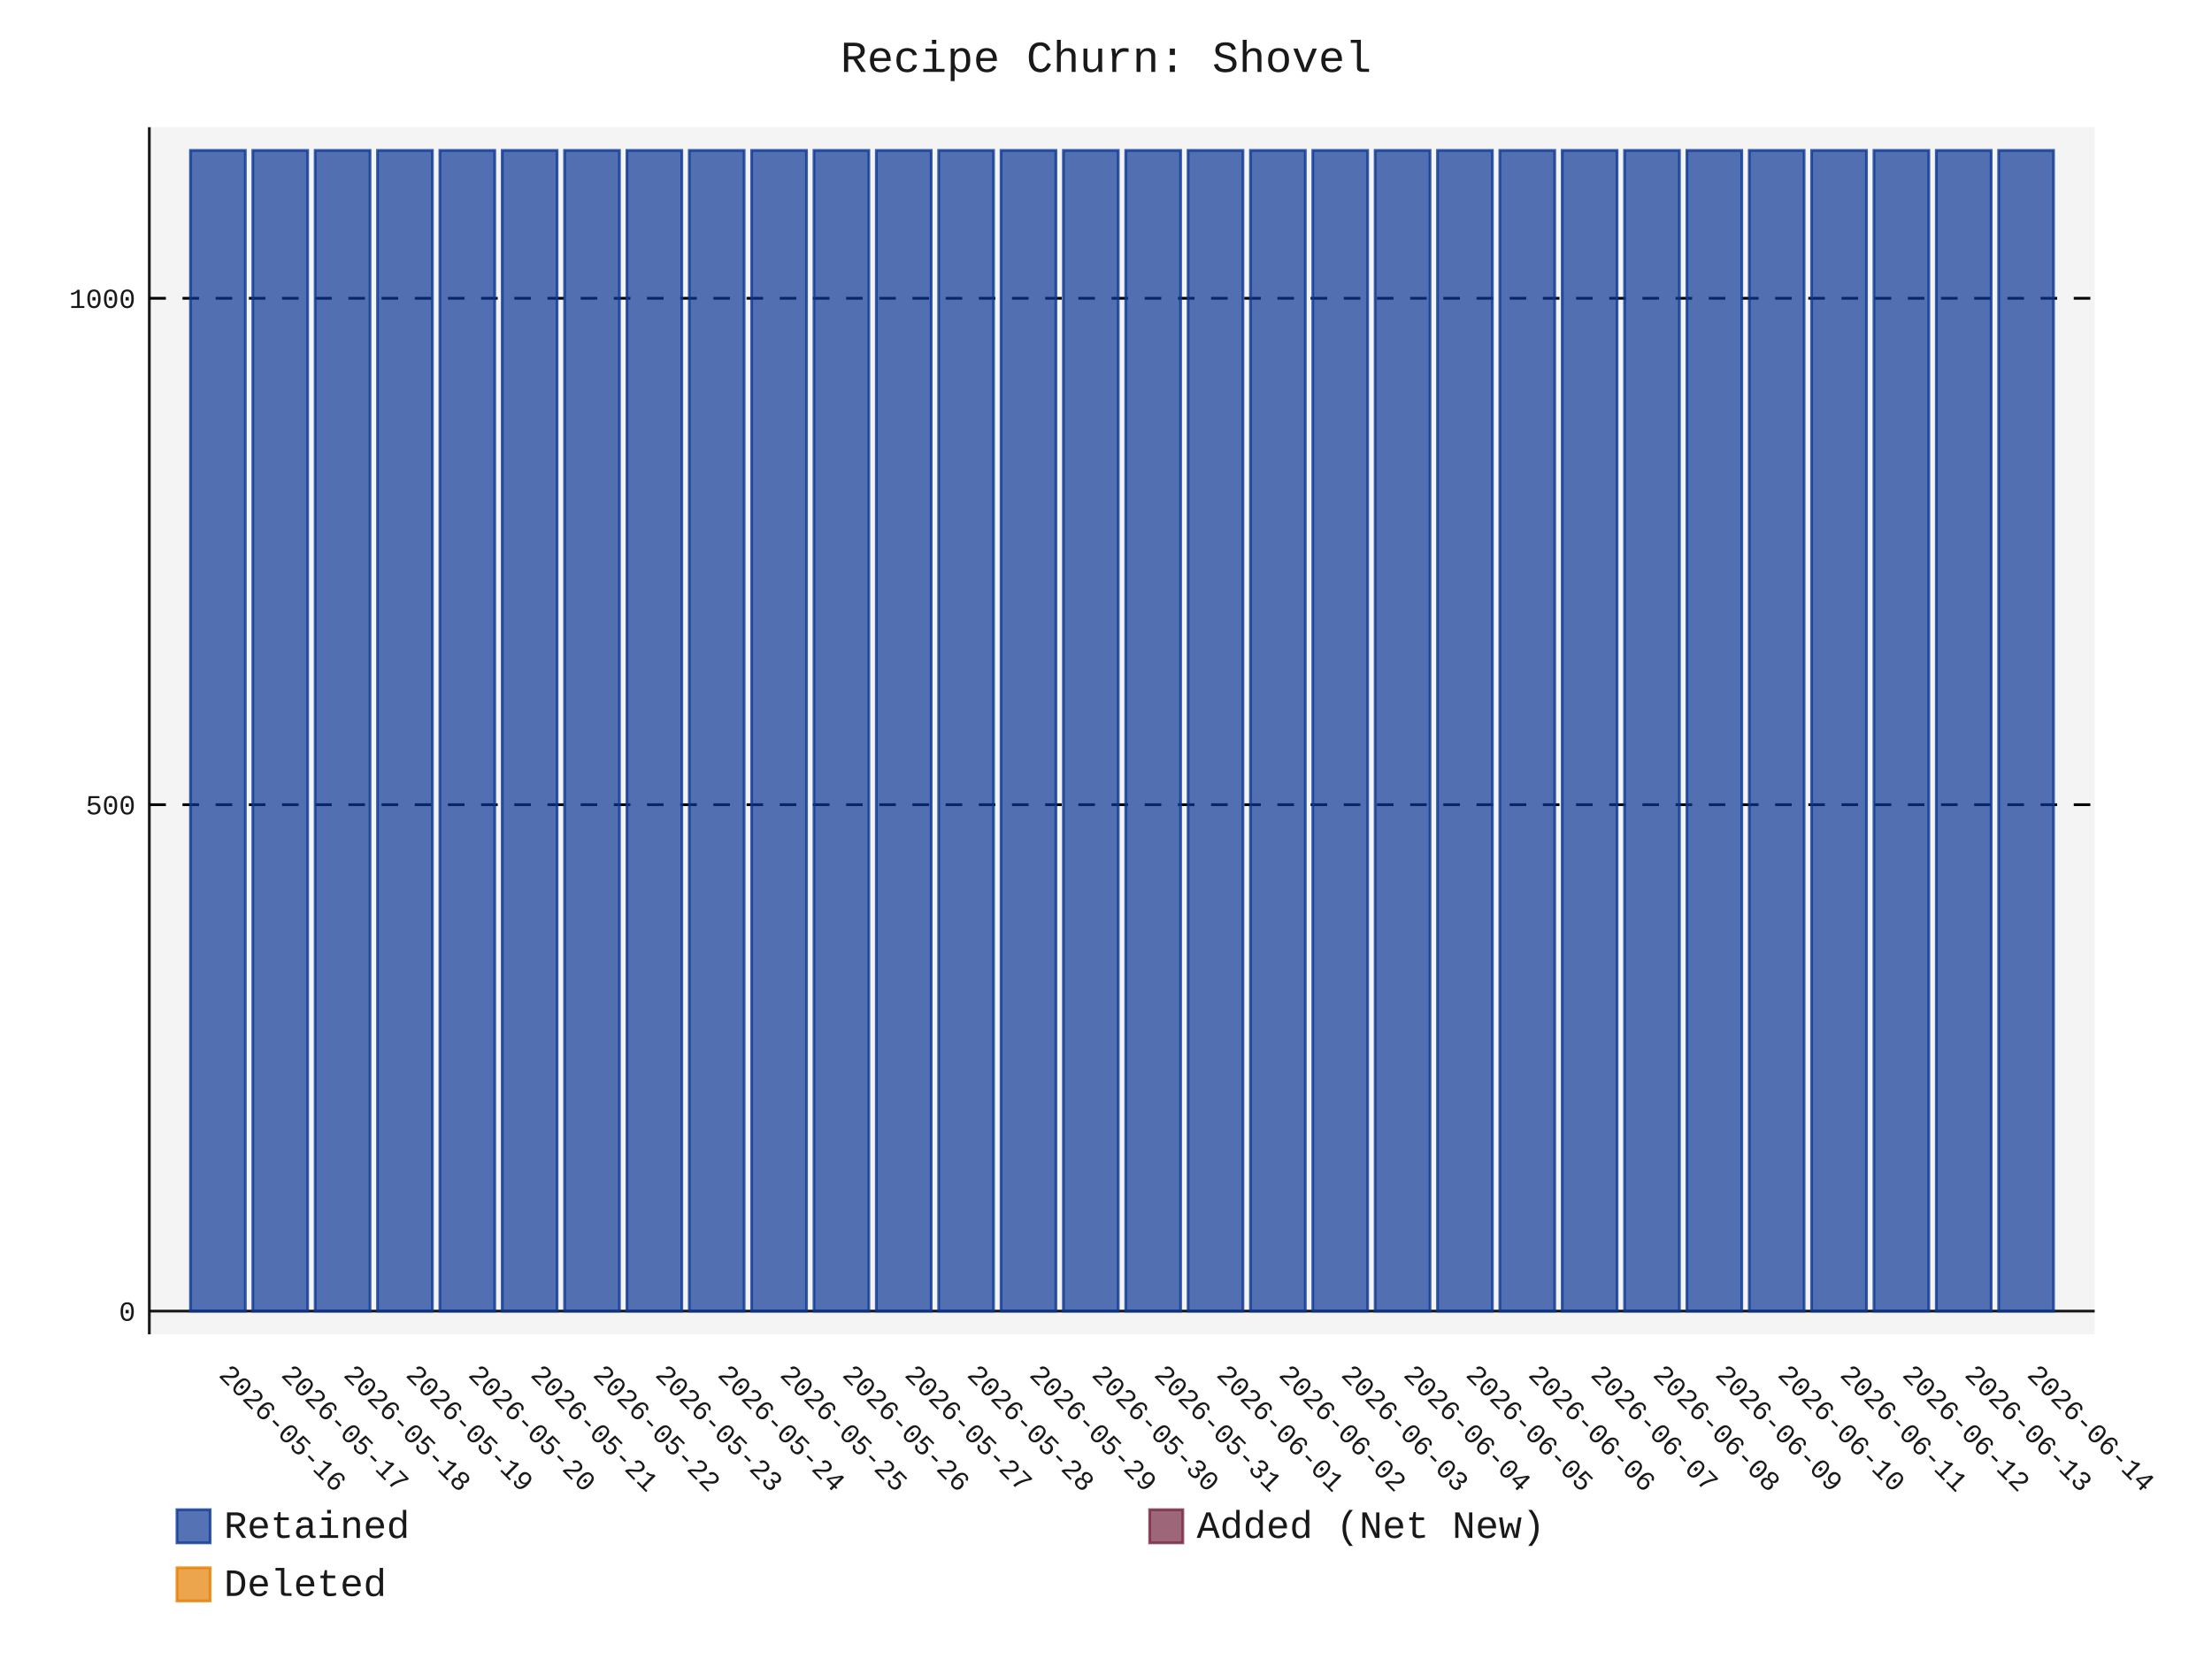
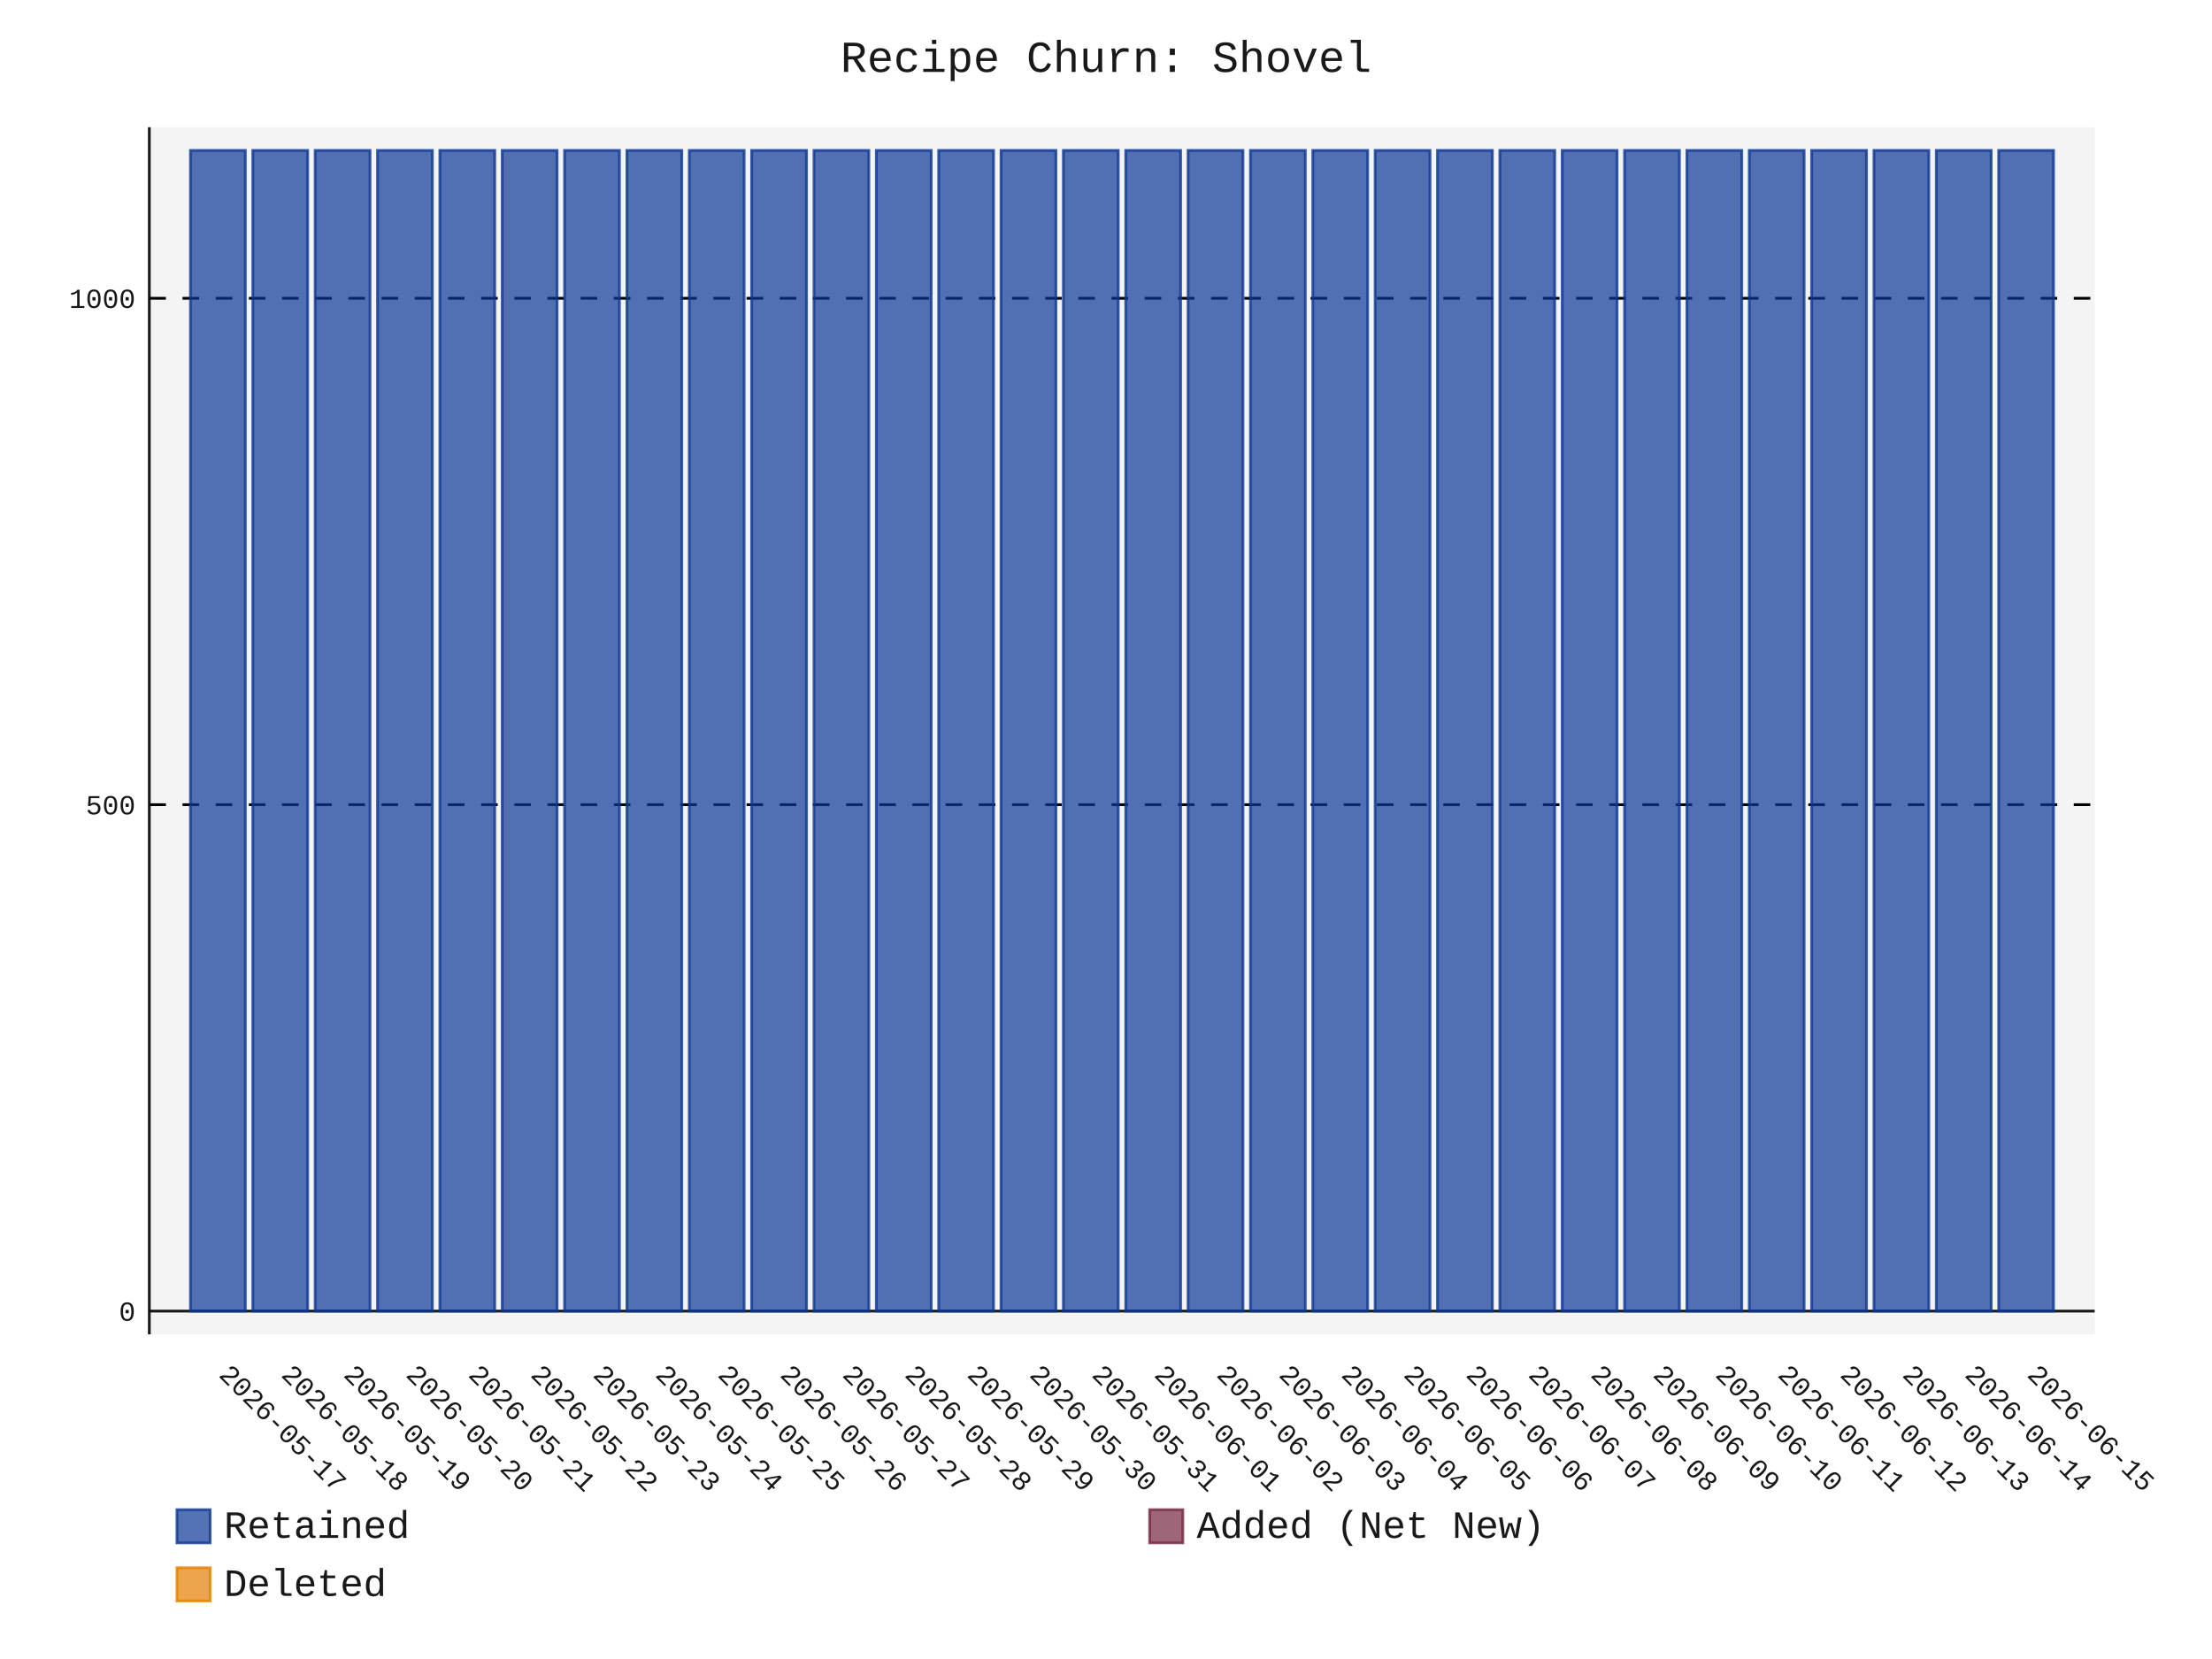
- <svg xmlns="http://www.w3.org/2000/svg" id="chart-78abfab8-af0a-4480-92b8-0a4d8291aa41" class="pygal-chart" viewBox="0 0 800 600">
+ <svg xmlns="http://www.w3.org/2000/svg" id="chart-8f76ae35-ad9e-4d0a-a281-c47684579e26" class="pygal-chart" viewBox="0 0 800 600">
  <defs>
-     <style type="text/css">#chart-78abfab8-af0a-4480-92b8-0a4d8291aa41{-webkit-user-select:none;-webkit-font-smoothing:antialiased;font-family:Consolas,"Liberation Mono",Menlo,Courier,monospace}#chart-78abfab8-af0a-4480-92b8-0a4d8291aa41 .title{font-family:Consolas,"Liberation Mono",Menlo,Courier,monospace;font-size:16px}#chart-78abfab8-af0a-4480-92b8-0a4d8291aa41 .legends .legend text{font-family:Consolas,"Liberation Mono",Menlo,Courier,monospace;font-size:14px}#chart-78abfab8-af0a-4480-92b8-0a4d8291aa41 .axis text{font-family:Consolas,"Liberation Mono",Menlo,Courier,monospace;font-size:10px}#chart-78abfab8-af0a-4480-92b8-0a4d8291aa41 .axis text.major{font-family:Consolas,"Liberation Mono",Menlo,Courier,monospace;font-size:10px}#chart-78abfab8-af0a-4480-92b8-0a4d8291aa41 .text-overlay text.value{font-family:Consolas,"Liberation Mono",Menlo,Courier,monospace;font-size:16px}#chart-78abfab8-af0a-4480-92b8-0a4d8291aa41 .text-overlay text.label{font-family:Consolas,"Liberation Mono",Menlo,Courier,monospace;font-size:10px}#chart-78abfab8-af0a-4480-92b8-0a4d8291aa41 .tooltip{font-family:Consolas,"Liberation Mono",Menlo,Courier,monospace;font-size:14px}#chart-78abfab8-af0a-4480-92b8-0a4d8291aa41 text.no_data{font-family:Consolas,"Liberation Mono",Menlo,Courier,monospace;font-size:64px}
- #chart-78abfab8-af0a-4480-92b8-0a4d8291aa41{background-color:transparent}#chart-78abfab8-af0a-4480-92b8-0a4d8291aa41 path,#chart-78abfab8-af0a-4480-92b8-0a4d8291aa41 line,#chart-78abfab8-af0a-4480-92b8-0a4d8291aa41 rect,#chart-78abfab8-af0a-4480-92b8-0a4d8291aa41 circle{-webkit-transition:150ms;-moz-transition:150ms;transition:150ms}#chart-78abfab8-af0a-4480-92b8-0a4d8291aa41 .graph &gt; .background{fill:transparent}#chart-78abfab8-af0a-4480-92b8-0a4d8291aa41 .plot &gt; .background{fill:rgba(240,240,240,0.7)}#chart-78abfab8-af0a-4480-92b8-0a4d8291aa41 .graph{fill:rgba(0,0,0,0.9)}#chart-78abfab8-af0a-4480-92b8-0a4d8291aa41 text.no_data{fill:rgba(0,0,0,0.9)}#chart-78abfab8-af0a-4480-92b8-0a4d8291aa41 .title{fill:rgba(0,0,0,0.9)}#chart-78abfab8-af0a-4480-92b8-0a4d8291aa41 .legends .legend text{fill:rgba(0,0,0,0.9)}#chart-78abfab8-af0a-4480-92b8-0a4d8291aa41 .legends .legend:hover text{fill:rgba(0,0,0,0.9)}#chart-78abfab8-af0a-4480-92b8-0a4d8291aa41 .axis .line{stroke:rgba(0,0,0,0.9)}#chart-78abfab8-af0a-4480-92b8-0a4d8291aa41 .axis .guide.line{stroke:rgba(0,0,0,0.5)}#chart-78abfab8-af0a-4480-92b8-0a4d8291aa41 .axis .major.line{stroke:rgba(0,0,0,0.9)}#chart-78abfab8-af0a-4480-92b8-0a4d8291aa41 .axis text.major{fill:rgba(0,0,0,0.9)}#chart-78abfab8-af0a-4480-92b8-0a4d8291aa41 .axis.y .guides:hover .guide.line,#chart-78abfab8-af0a-4480-92b8-0a4d8291aa41 .line-graph .axis.x .guides:hover .guide.line,#chart-78abfab8-af0a-4480-92b8-0a4d8291aa41 .stackedline-graph .axis.x .guides:hover .guide.line,#chart-78abfab8-af0a-4480-92b8-0a4d8291aa41 .xy-graph .axis.x .guides:hover .guide.line{stroke:rgba(0,0,0,0.9)}#chart-78abfab8-af0a-4480-92b8-0a4d8291aa41 .axis .guides:hover text{fill:rgba(0,0,0,0.9)}#chart-78abfab8-af0a-4480-92b8-0a4d8291aa41 .reactive{fill-opacity:.7;stroke-opacity:.8;stroke-width:1}#chart-78abfab8-af0a-4480-92b8-0a4d8291aa41 .ci{stroke:rgba(0,0,0,0.9)}#chart-78abfab8-af0a-4480-92b8-0a4d8291aa41 .reactive.active,#chart-78abfab8-af0a-4480-92b8-0a4d8291aa41 .active .reactive{fill-opacity:.8;stroke-opacity:.9;stroke-width:4}#chart-78abfab8-af0a-4480-92b8-0a4d8291aa41 .ci .reactive.active{stroke-width:1.5}#chart-78abfab8-af0a-4480-92b8-0a4d8291aa41 .series text{fill:rgba(0,0,0,0.9)}#chart-78abfab8-af0a-4480-92b8-0a4d8291aa41 .tooltip rect{fill:rgba(240,240,240,0.7);stroke:rgba(0,0,0,0.9);-webkit-transition:opacity 150ms;-moz-transition:opacity 150ms;transition:opacity 150ms}#chart-78abfab8-af0a-4480-92b8-0a4d8291aa41 .tooltip .label{fill:rgba(0,0,0,0.9)}#chart-78abfab8-af0a-4480-92b8-0a4d8291aa41 .tooltip .label{fill:rgba(0,0,0,0.9)}#chart-78abfab8-af0a-4480-92b8-0a4d8291aa41 .tooltip .legend{font-size:.8em;fill:rgba(0,0,0,0.5)}#chart-78abfab8-af0a-4480-92b8-0a4d8291aa41 .tooltip .x_label{font-size:.6em;fill:rgba(0,0,0,0.9)}#chart-78abfab8-af0a-4480-92b8-0a4d8291aa41 .tooltip .xlink{font-size:.5em;text-decoration:underline}#chart-78abfab8-af0a-4480-92b8-0a4d8291aa41 .tooltip .value{font-size:1.5em}#chart-78abfab8-af0a-4480-92b8-0a4d8291aa41 .bound{font-size:.5em}#chart-78abfab8-af0a-4480-92b8-0a4d8291aa41 .max-value{font-size:.75em;fill:rgba(0,0,0,0.5)}#chart-78abfab8-af0a-4480-92b8-0a4d8291aa41 .map-element{fill:rgba(240,240,240,0.7);stroke:rgba(0,0,0,0.5) !important}#chart-78abfab8-af0a-4480-92b8-0a4d8291aa41 .map-element .reactive{fill-opacity:inherit;stroke-opacity:inherit}#chart-78abfab8-af0a-4480-92b8-0a4d8291aa41 .color-0,#chart-78abfab8-af0a-4480-92b8-0a4d8291aa41 .color-0 a:visited{stroke:rgb(12,55,149);fill:rgb(12,55,149)}#chart-78abfab8-af0a-4480-92b8-0a4d8291aa41 .color-1,#chart-78abfab8-af0a-4480-92b8-0a4d8291aa41 .color-1 a:visited{stroke:rgb(117,38,65);fill:rgb(117,38,65)}#chart-78abfab8-af0a-4480-92b8-0a4d8291aa41 .color-2,#chart-78abfab8-af0a-4480-92b8-0a4d8291aa41 .color-2 a:visited{stroke:rgb(228,127,0);fill:rgb(228,127,0)}#chart-78abfab8-af0a-4480-92b8-0a4d8291aa41 .text-overlay .color-0 text{fill:black}#chart-78abfab8-af0a-4480-92b8-0a4d8291aa41 .text-overlay .color-1 text{fill:black}#chart-78abfab8-af0a-4480-92b8-0a4d8291aa41 .text-overlay .color-2 text{fill:black}
- #chart-78abfab8-af0a-4480-92b8-0a4d8291aa41 text.no_data{text-anchor:middle}#chart-78abfab8-af0a-4480-92b8-0a4d8291aa41 .guide.line{fill:none}#chart-78abfab8-af0a-4480-92b8-0a4d8291aa41 .centered{text-anchor:middle}#chart-78abfab8-af0a-4480-92b8-0a4d8291aa41 .title{text-anchor:middle}#chart-78abfab8-af0a-4480-92b8-0a4d8291aa41 .legends .legend text{fill-opacity:1}#chart-78abfab8-af0a-4480-92b8-0a4d8291aa41 .axis.x text{text-anchor:middle}#chart-78abfab8-af0a-4480-92b8-0a4d8291aa41 .axis.x:not(.web) text[transform]{text-anchor:start}#chart-78abfab8-af0a-4480-92b8-0a4d8291aa41 .axis.x:not(.web) text[transform].backwards{text-anchor:end}#chart-78abfab8-af0a-4480-92b8-0a4d8291aa41 .axis.y text{text-anchor:end}#chart-78abfab8-af0a-4480-92b8-0a4d8291aa41 .axis.y text[transform].backwards{text-anchor:start}#chart-78abfab8-af0a-4480-92b8-0a4d8291aa41 .axis.y2 text{text-anchor:start}#chart-78abfab8-af0a-4480-92b8-0a4d8291aa41 .axis.y2 text[transform].backwards{text-anchor:end}#chart-78abfab8-af0a-4480-92b8-0a4d8291aa41 .axis .guide.line{stroke-dasharray:4,4;stroke:black}#chart-78abfab8-af0a-4480-92b8-0a4d8291aa41 .axis .major.guide.line{stroke-dasharray:6,6;stroke:black}#chart-78abfab8-af0a-4480-92b8-0a4d8291aa41 .horizontal .axis.y .guide.line,#chart-78abfab8-af0a-4480-92b8-0a4d8291aa41 .horizontal .axis.y2 .guide.line,#chart-78abfab8-af0a-4480-92b8-0a4d8291aa41 .vertical .axis.x .guide.line{opacity:0}#chart-78abfab8-af0a-4480-92b8-0a4d8291aa41 .horizontal .axis.always_show .guide.line,#chart-78abfab8-af0a-4480-92b8-0a4d8291aa41 .vertical .axis.always_show .guide.line{opacity:1 !important}#chart-78abfab8-af0a-4480-92b8-0a4d8291aa41 .axis.y .guides:hover .guide.line,#chart-78abfab8-af0a-4480-92b8-0a4d8291aa41 .axis.y2 .guides:hover .guide.line,#chart-78abfab8-af0a-4480-92b8-0a4d8291aa41 .axis.x .guides:hover .guide.line{opacity:1}#chart-78abfab8-af0a-4480-92b8-0a4d8291aa41 .axis .guides:hover text{opacity:1}#chart-78abfab8-af0a-4480-92b8-0a4d8291aa41 .nofill{fill:none}#chart-78abfab8-af0a-4480-92b8-0a4d8291aa41 .subtle-fill{fill-opacity:.2}#chart-78abfab8-af0a-4480-92b8-0a4d8291aa41 .dot{stroke-width:1px;fill-opacity:1;stroke-opacity:1}#chart-78abfab8-af0a-4480-92b8-0a4d8291aa41 .dot.active{stroke-width:5px}#chart-78abfab8-af0a-4480-92b8-0a4d8291aa41 .dot.negative{fill:transparent}#chart-78abfab8-af0a-4480-92b8-0a4d8291aa41 text,#chart-78abfab8-af0a-4480-92b8-0a4d8291aa41 tspan{stroke:none !important}#chart-78abfab8-af0a-4480-92b8-0a4d8291aa41 .series text.active{opacity:1}#chart-78abfab8-af0a-4480-92b8-0a4d8291aa41 .tooltip rect{fill-opacity:.95;stroke-width:.5}#chart-78abfab8-af0a-4480-92b8-0a4d8291aa41 .tooltip text{fill-opacity:1}#chart-78abfab8-af0a-4480-92b8-0a4d8291aa41 .showable{visibility:hidden}#chart-78abfab8-af0a-4480-92b8-0a4d8291aa41 .showable.shown{visibility:visible}#chart-78abfab8-af0a-4480-92b8-0a4d8291aa41 .gauge-background{fill:rgba(229,229,229,1);stroke:none}#chart-78abfab8-af0a-4480-92b8-0a4d8291aa41 .bg-lines{stroke:transparent;stroke-width:2px}</style>
+     <style type="text/css">#chart-8f76ae35-ad9e-4d0a-a281-c47684579e26{-webkit-user-select:none;-webkit-font-smoothing:antialiased;font-family:Consolas,"Liberation Mono",Menlo,Courier,monospace}#chart-8f76ae35-ad9e-4d0a-a281-c47684579e26 .title{font-family:Consolas,"Liberation Mono",Menlo,Courier,monospace;font-size:16px}#chart-8f76ae35-ad9e-4d0a-a281-c47684579e26 .legends .legend text{font-family:Consolas,"Liberation Mono",Menlo,Courier,monospace;font-size:14px}#chart-8f76ae35-ad9e-4d0a-a281-c47684579e26 .axis text{font-family:Consolas,"Liberation Mono",Menlo,Courier,monospace;font-size:10px}#chart-8f76ae35-ad9e-4d0a-a281-c47684579e26 .axis text.major{font-family:Consolas,"Liberation Mono",Menlo,Courier,monospace;font-size:10px}#chart-8f76ae35-ad9e-4d0a-a281-c47684579e26 .text-overlay text.value{font-family:Consolas,"Liberation Mono",Menlo,Courier,monospace;font-size:16px}#chart-8f76ae35-ad9e-4d0a-a281-c47684579e26 .text-overlay text.label{font-family:Consolas,"Liberation Mono",Menlo,Courier,monospace;font-size:10px}#chart-8f76ae35-ad9e-4d0a-a281-c47684579e26 .tooltip{font-family:Consolas,"Liberation Mono",Menlo,Courier,monospace;font-size:14px}#chart-8f76ae35-ad9e-4d0a-a281-c47684579e26 text.no_data{font-family:Consolas,"Liberation Mono",Menlo,Courier,monospace;font-size:64px}
+ #chart-8f76ae35-ad9e-4d0a-a281-c47684579e26{background-color:transparent}#chart-8f76ae35-ad9e-4d0a-a281-c47684579e26 path,#chart-8f76ae35-ad9e-4d0a-a281-c47684579e26 line,#chart-8f76ae35-ad9e-4d0a-a281-c47684579e26 rect,#chart-8f76ae35-ad9e-4d0a-a281-c47684579e26 circle{-webkit-transition:150ms;-moz-transition:150ms;transition:150ms}#chart-8f76ae35-ad9e-4d0a-a281-c47684579e26 .graph &gt; .background{fill:transparent}#chart-8f76ae35-ad9e-4d0a-a281-c47684579e26 .plot &gt; .background{fill:rgba(240,240,240,0.7)}#chart-8f76ae35-ad9e-4d0a-a281-c47684579e26 .graph{fill:rgba(0,0,0,0.9)}#chart-8f76ae35-ad9e-4d0a-a281-c47684579e26 text.no_data{fill:rgba(0,0,0,0.9)}#chart-8f76ae35-ad9e-4d0a-a281-c47684579e26 .title{fill:rgba(0,0,0,0.9)}#chart-8f76ae35-ad9e-4d0a-a281-c47684579e26 .legends .legend text{fill:rgba(0,0,0,0.9)}#chart-8f76ae35-ad9e-4d0a-a281-c47684579e26 .legends .legend:hover text{fill:rgba(0,0,0,0.9)}#chart-8f76ae35-ad9e-4d0a-a281-c47684579e26 .axis .line{stroke:rgba(0,0,0,0.9)}#chart-8f76ae35-ad9e-4d0a-a281-c47684579e26 .axis .guide.line{stroke:rgba(0,0,0,0.5)}#chart-8f76ae35-ad9e-4d0a-a281-c47684579e26 .axis .major.line{stroke:rgba(0,0,0,0.9)}#chart-8f76ae35-ad9e-4d0a-a281-c47684579e26 .axis text.major{fill:rgba(0,0,0,0.9)}#chart-8f76ae35-ad9e-4d0a-a281-c47684579e26 .axis.y .guides:hover .guide.line,#chart-8f76ae35-ad9e-4d0a-a281-c47684579e26 .line-graph .axis.x .guides:hover .guide.line,#chart-8f76ae35-ad9e-4d0a-a281-c47684579e26 .stackedline-graph .axis.x .guides:hover .guide.line,#chart-8f76ae35-ad9e-4d0a-a281-c47684579e26 .xy-graph .axis.x .guides:hover .guide.line{stroke:rgba(0,0,0,0.9)}#chart-8f76ae35-ad9e-4d0a-a281-c47684579e26 .axis .guides:hover text{fill:rgba(0,0,0,0.9)}#chart-8f76ae35-ad9e-4d0a-a281-c47684579e26 .reactive{fill-opacity:.7;stroke-opacity:.8;stroke-width:1}#chart-8f76ae35-ad9e-4d0a-a281-c47684579e26 .ci{stroke:rgba(0,0,0,0.9)}#chart-8f76ae35-ad9e-4d0a-a281-c47684579e26 .reactive.active,#chart-8f76ae35-ad9e-4d0a-a281-c47684579e26 .active .reactive{fill-opacity:.8;stroke-opacity:.9;stroke-width:4}#chart-8f76ae35-ad9e-4d0a-a281-c47684579e26 .ci .reactive.active{stroke-width:1.5}#chart-8f76ae35-ad9e-4d0a-a281-c47684579e26 .series text{fill:rgba(0,0,0,0.9)}#chart-8f76ae35-ad9e-4d0a-a281-c47684579e26 .tooltip rect{fill:rgba(240,240,240,0.7);stroke:rgba(0,0,0,0.9);-webkit-transition:opacity 150ms;-moz-transition:opacity 150ms;transition:opacity 150ms}#chart-8f76ae35-ad9e-4d0a-a281-c47684579e26 .tooltip .label{fill:rgba(0,0,0,0.9)}#chart-8f76ae35-ad9e-4d0a-a281-c47684579e26 .tooltip .label{fill:rgba(0,0,0,0.9)}#chart-8f76ae35-ad9e-4d0a-a281-c47684579e26 .tooltip .legend{font-size:.8em;fill:rgba(0,0,0,0.5)}#chart-8f76ae35-ad9e-4d0a-a281-c47684579e26 .tooltip .x_label{font-size:.6em;fill:rgba(0,0,0,0.9)}#chart-8f76ae35-ad9e-4d0a-a281-c47684579e26 .tooltip .xlink{font-size:.5em;text-decoration:underline}#chart-8f76ae35-ad9e-4d0a-a281-c47684579e26 .tooltip .value{font-size:1.5em}#chart-8f76ae35-ad9e-4d0a-a281-c47684579e26 .bound{font-size:.5em}#chart-8f76ae35-ad9e-4d0a-a281-c47684579e26 .max-value{font-size:.75em;fill:rgba(0,0,0,0.5)}#chart-8f76ae35-ad9e-4d0a-a281-c47684579e26 .map-element{fill:rgba(240,240,240,0.7);stroke:rgba(0,0,0,0.5) !important}#chart-8f76ae35-ad9e-4d0a-a281-c47684579e26 .map-element .reactive{fill-opacity:inherit;stroke-opacity:inherit}#chart-8f76ae35-ad9e-4d0a-a281-c47684579e26 .color-0,#chart-8f76ae35-ad9e-4d0a-a281-c47684579e26 .color-0 a:visited{stroke:rgb(12,55,149);fill:rgb(12,55,149)}#chart-8f76ae35-ad9e-4d0a-a281-c47684579e26 .color-1,#chart-8f76ae35-ad9e-4d0a-a281-c47684579e26 .color-1 a:visited{stroke:rgb(117,38,65);fill:rgb(117,38,65)}#chart-8f76ae35-ad9e-4d0a-a281-c47684579e26 .color-2,#chart-8f76ae35-ad9e-4d0a-a281-c47684579e26 .color-2 a:visited{stroke:rgb(228,127,0);fill:rgb(228,127,0)}#chart-8f76ae35-ad9e-4d0a-a281-c47684579e26 .text-overlay .color-0 text{fill:black}#chart-8f76ae35-ad9e-4d0a-a281-c47684579e26 .text-overlay .color-1 text{fill:black}#chart-8f76ae35-ad9e-4d0a-a281-c47684579e26 .text-overlay .color-2 text{fill:black}
+ #chart-8f76ae35-ad9e-4d0a-a281-c47684579e26 text.no_data{text-anchor:middle}#chart-8f76ae35-ad9e-4d0a-a281-c47684579e26 .guide.line{fill:none}#chart-8f76ae35-ad9e-4d0a-a281-c47684579e26 .centered{text-anchor:middle}#chart-8f76ae35-ad9e-4d0a-a281-c47684579e26 .title{text-anchor:middle}#chart-8f76ae35-ad9e-4d0a-a281-c47684579e26 .legends .legend text{fill-opacity:1}#chart-8f76ae35-ad9e-4d0a-a281-c47684579e26 .axis.x text{text-anchor:middle}#chart-8f76ae35-ad9e-4d0a-a281-c47684579e26 .axis.x:not(.web) text[transform]{text-anchor:start}#chart-8f76ae35-ad9e-4d0a-a281-c47684579e26 .axis.x:not(.web) text[transform].backwards{text-anchor:end}#chart-8f76ae35-ad9e-4d0a-a281-c47684579e26 .axis.y text{text-anchor:end}#chart-8f76ae35-ad9e-4d0a-a281-c47684579e26 .axis.y text[transform].backwards{text-anchor:start}#chart-8f76ae35-ad9e-4d0a-a281-c47684579e26 .axis.y2 text{text-anchor:start}#chart-8f76ae35-ad9e-4d0a-a281-c47684579e26 .axis.y2 text[transform].backwards{text-anchor:end}#chart-8f76ae35-ad9e-4d0a-a281-c47684579e26 .axis .guide.line{stroke-dasharray:4,4;stroke:black}#chart-8f76ae35-ad9e-4d0a-a281-c47684579e26 .axis .major.guide.line{stroke-dasharray:6,6;stroke:black}#chart-8f76ae35-ad9e-4d0a-a281-c47684579e26 .horizontal .axis.y .guide.line,#chart-8f76ae35-ad9e-4d0a-a281-c47684579e26 .horizontal .axis.y2 .guide.line,#chart-8f76ae35-ad9e-4d0a-a281-c47684579e26 .vertical .axis.x .guide.line{opacity:0}#chart-8f76ae35-ad9e-4d0a-a281-c47684579e26 .horizontal .axis.always_show .guide.line,#chart-8f76ae35-ad9e-4d0a-a281-c47684579e26 .vertical .axis.always_show .guide.line{opacity:1 !important}#chart-8f76ae35-ad9e-4d0a-a281-c47684579e26 .axis.y .guides:hover .guide.line,#chart-8f76ae35-ad9e-4d0a-a281-c47684579e26 .axis.y2 .guides:hover .guide.line,#chart-8f76ae35-ad9e-4d0a-a281-c47684579e26 .axis.x .guides:hover .guide.line{opacity:1}#chart-8f76ae35-ad9e-4d0a-a281-c47684579e26 .axis .guides:hover text{opacity:1}#chart-8f76ae35-ad9e-4d0a-a281-c47684579e26 .nofill{fill:none}#chart-8f76ae35-ad9e-4d0a-a281-c47684579e26 .subtle-fill{fill-opacity:.2}#chart-8f76ae35-ad9e-4d0a-a281-c47684579e26 .dot{stroke-width:1px;fill-opacity:1;stroke-opacity:1}#chart-8f76ae35-ad9e-4d0a-a281-c47684579e26 .dot.active{stroke-width:5px}#chart-8f76ae35-ad9e-4d0a-a281-c47684579e26 .dot.negative{fill:transparent}#chart-8f76ae35-ad9e-4d0a-a281-c47684579e26 text,#chart-8f76ae35-ad9e-4d0a-a281-c47684579e26 tspan{stroke:none !important}#chart-8f76ae35-ad9e-4d0a-a281-c47684579e26 .series text.active{opacity:1}#chart-8f76ae35-ad9e-4d0a-a281-c47684579e26 .tooltip rect{fill-opacity:.95;stroke-width:.5}#chart-8f76ae35-ad9e-4d0a-a281-c47684579e26 .tooltip text{fill-opacity:1}#chart-8f76ae35-ad9e-4d0a-a281-c47684579e26 .showable{visibility:hidden}#chart-8f76ae35-ad9e-4d0a-a281-c47684579e26 .showable.shown{visibility:visible}#chart-8f76ae35-ad9e-4d0a-a281-c47684579e26 .gauge-background{fill:rgba(229,229,229,1);stroke:none}#chart-8f76ae35-ad9e-4d0a-a281-c47684579e26 .bg-lines{stroke:transparent;stroke-width:2px}</style>
  </defs>
  <g class="graph stackedbar-graph vertical">
    <rect x="0" y="0" width="800" height="600" class="background" />
    <g transform="translate(54, 46)" class="plot">
      <rect x="0" y="0" width="703.574" height="436.574" class="background" />
      <g class="axis y always_show">
        <g class="guides">
          <path d="M0 428.178 h703.574" class="axis major line" />
          <text x="-5" y="431.678" class="major">0</text>
        </g>
        <g class="guides">
          <path d="M0 245.027 h703.574" class="major guide line" />
          <text x="-5" y="248.527" class="major">500</text>
        </g>
        <g class="guides">
          <path d="M0 61.876 h703.574" class="major guide line" />
          <text x="-5" y="65.376" class="major">1000</text>
        </g>
      </g>
      <g class="axis x">
        <path d="M0 0 v436.574" class="line" />
        <g class="guides">
          <path d="M24.805 0 v436.574" class="guide line" />
-           <text x="24.805" y="451.574" class="" transform="rotate(45 24.80548 451.5736)">2026-05-16</text>
+           <text x="24.805" y="451.574" class="" transform="rotate(45 24.80548 451.5736)">2026-05-17</text>
        </g>
        <g class="guides">
          <path d="M47.356 0 v436.574" class="guide line" />
-           <text x="47.356" y="451.574" class="" transform="rotate(45 47.35592 451.5736)">2026-05-17</text>
+           <text x="47.356" y="451.574" class="" transform="rotate(45 47.35592 451.5736)">2026-05-18</text>
        </g>
        <g class="guides">
          <path d="M69.906 0 v436.574" class="guide line" />
-           <text x="69.906" y="451.574" class="" transform="rotate(45 69.90635 451.5736)">2026-05-18</text>
+           <text x="69.906" y="451.574" class="" transform="rotate(45 69.90635 451.5736)">2026-05-19</text>
        </g>
        <g class="guides">
          <path d="M92.457 0 v436.574" class="guide line" />
-           <text x="92.457" y="451.574" class="" transform="rotate(45 92.45679 451.5736)">2026-05-19</text>
+           <text x="92.457" y="451.574" class="" transform="rotate(45 92.45679 451.5736)">2026-05-20</text>
        </g>
        <g class="guides">
          <path d="M115.007 0 v436.574" class="guide line" />
-           <text x="115.007" y="451.574" class="" transform="rotate(45 115.0072 451.5736)">2026-05-20</text>
+           <text x="115.007" y="451.574" class="" transform="rotate(45 115.0072 451.5736)">2026-05-21</text>
        </g>
        <g class="guides">
          <path d="M137.558 0 v436.574" class="guide line" />
-           <text x="137.558" y="451.574" class="" transform="rotate(45 137.5577 451.5736)">2026-05-21</text>
+           <text x="137.558" y="451.574" class="" transform="rotate(45 137.5577 451.5736)">2026-05-22</text>
        </g>
        <g class="guides">
          <path d="M160.108 0 v436.574" class="guide line" />
-           <text x="160.108" y="451.574" class="" transform="rotate(45 160.1081 451.5736)">2026-05-22</text>
+           <text x="160.108" y="451.574" class="" transform="rotate(45 160.1081 451.5736)">2026-05-23</text>
        </g>
        <g class="guides">
          <path d="M182.659 0 v436.574" class="guide line" />
-           <text x="182.659" y="451.574" class="" transform="rotate(45 182.6585 451.5736)">2026-05-23</text>
+           <text x="182.659" y="451.574" class="" transform="rotate(45 182.6585 451.5736)">2026-05-24</text>
        </g>
        <g class="guides">
          <path d="M205.209 0 v436.574" class="guide line" />
-           <text x="205.209" y="451.574" class="" transform="rotate(45 205.209 451.5736)">2026-05-24</text>
+           <text x="205.209" y="451.574" class="" transform="rotate(45 205.209 451.5736)">2026-05-25</text>
        </g>
        <g class="guides">
          <path d="M227.759 0 v436.574" class="guide line" />
-           <text x="227.759" y="451.574" class="" transform="rotate(45 227.7594 451.5736)">2026-05-25</text>
+           <text x="227.759" y="451.574" class="" transform="rotate(45 227.7594 451.5736)">2026-05-26</text>
        </g>
        <g class="guides">
          <path d="M250.31 0 v436.574" class="guide line" />
-           <text x="250.31" y="451.574" class="" transform="rotate(45 250.3098 451.5736)">2026-05-26</text>
+           <text x="250.31" y="451.574" class="" transform="rotate(45 250.3098 451.5736)">2026-05-27</text>
        </g>
        <g class="guides">
          <path d="M272.86 0 v436.574" class="guide line" />
-           <text x="272.86" y="451.574" class="" transform="rotate(45 272.8603 451.5736)">2026-05-27</text>
+           <text x="272.86" y="451.574" class="" transform="rotate(45 272.8603 451.5736)">2026-05-28</text>
        </g>
        <g class="guides">
          <path d="M295.411 0 v436.574" class="guide line" />
-           <text x="295.411" y="451.574" class="" transform="rotate(45 295.4107 451.5736)">2026-05-28</text>
+           <text x="295.411" y="451.574" class="" transform="rotate(45 295.4107 451.5736)">2026-05-29</text>
        </g>
        <g class="guides">
          <path d="M317.961 0 v436.574" class="guide line" />
-           <text x="317.961" y="451.574" class="" transform="rotate(45 317.9611 451.5736)">2026-05-29</text>
+           <text x="317.961" y="451.574" class="" transform="rotate(45 317.9611 451.5736)">2026-05-30</text>
        </g>
        <g class="guides">
          <path d="M340.512 0 v436.574" class="guide line" />
-           <text x="340.512" y="451.574" class="" transform="rotate(45 340.5116 451.5736)">2026-05-30</text>
+           <text x="340.512" y="451.574" class="" transform="rotate(45 340.5116 451.5736)">2026-05-31</text>
        </g>
        <g class="guides">
          <path d="M363.062 0 v436.574" class="guide line" />
-           <text x="363.062" y="451.574" class="" transform="rotate(45 363.062 451.5736)">2026-05-31</text>
+           <text x="363.062" y="451.574" class="" transform="rotate(45 363.062 451.5736)">2026-06-01</text>
        </g>
        <g class="guides">
          <path d="M385.612 0 v436.574" class="guide line" />
-           <text x="385.612" y="451.574" class="" transform="rotate(45 385.6125 451.5736)">2026-06-01</text>
+           <text x="385.612" y="451.574" class="" transform="rotate(45 385.6125 451.5736)">2026-06-02</text>
        </g>
        <g class="guides">
          <path d="M408.163 0 v436.574" class="guide line" />
-           <text x="408.163" y="451.574" class="" transform="rotate(45 408.1629 451.5736)">2026-06-02</text>
+           <text x="408.163" y="451.574" class="" transform="rotate(45 408.1629 451.5736)">2026-06-03</text>
        </g>
        <g class="guides">
          <path d="M430.713 0 v436.574" class="guide line" />
-           <text x="430.713" y="451.574" class="" transform="rotate(45 430.7133 451.5736)">2026-06-03</text>
+           <text x="430.713" y="451.574" class="" transform="rotate(45 430.7133 451.5736)">2026-06-04</text>
        </g>
        <g class="guides">
          <path d="M453.264 0 v436.574" class="guide line" />
-           <text x="453.264" y="451.574" class="" transform="rotate(45 453.2638 451.5736)">2026-06-04</text>
+           <text x="453.264" y="451.574" class="" transform="rotate(45 453.2638 451.5736)">2026-06-05</text>
        </g>
        <g class="guides">
          <path d="M475.814 0 v436.574" class="guide line" />
-           <text x="475.814" y="451.574" class="" transform="rotate(45 475.8142 451.5736)">2026-06-05</text>
+           <text x="475.814" y="451.574" class="" transform="rotate(45 475.8142 451.5736)">2026-06-06</text>
        </g>
        <g class="guides">
          <path d="M498.365 0 v436.574" class="guide line" />
-           <text x="498.365" y="451.574" class="" transform="rotate(45 498.3646 451.5736)">2026-06-06</text>
+           <text x="498.365" y="451.574" class="" transform="rotate(45 498.3646 451.5736)">2026-06-07</text>
        </g>
        <g class="guides">
          <path d="M520.915 0 v436.574" class="guide line" />
-           <text x="520.915" y="451.574" class="" transform="rotate(45 520.9151 451.5736)">2026-06-07</text>
+           <text x="520.915" y="451.574" class="" transform="rotate(45 520.9151 451.5736)">2026-06-08</text>
        </g>
        <g class="guides">
          <path d="M543.466 0 v436.574" class="guide line" />
-           <text x="543.465" y="451.574" class="" transform="rotate(45 543.4655 451.5736)">2026-06-08</text>
+           <text x="543.465" y="451.574" class="" transform="rotate(45 543.4655 451.5736)">2026-06-09</text>
        </g>
        <g class="guides">
          <path d="M566.016 0 v436.574" class="guide line" />
-           <text x="566.016" y="451.574" class="" transform="rotate(45 566.0159 451.5736)">2026-06-09</text>
+           <text x="566.016" y="451.574" class="" transform="rotate(45 566.0159 451.5736)">2026-06-10</text>
        </g>
        <g class="guides">
          <path d="M588.566 0 v436.574" class="guide line" />
-           <text x="588.566" y="451.574" class="" transform="rotate(45 588.5664 451.5736)">2026-06-10</text>
+           <text x="588.566" y="451.574" class="" transform="rotate(45 588.5664 451.5736)">2026-06-11</text>
        </g>
        <g class="guides">
          <path d="M611.117 0 v436.574" class="guide line" />
-           <text x="611.117" y="451.574" class="" transform="rotate(45 611.1168 451.5736)">2026-06-11</text>
+           <text x="611.117" y="451.574" class="" transform="rotate(45 611.1168 451.5736)">2026-06-12</text>
        </g>
        <g class="guides">
          <path d="M633.667 0 v436.574" class="guide line" />
-           <text x="633.667" y="451.574" class="" transform="rotate(45 633.6672 451.5736)">2026-06-12</text>
+           <text x="633.667" y="451.574" class="" transform="rotate(45 633.6672 451.5736)">2026-06-13</text>
        </g>
        <g class="guides">
          <path d="M656.218 0 v436.574" class="guide line" />
-           <text x="656.218" y="451.574" class="" transform="rotate(45 656.2177 451.5736)">2026-06-13</text>
+           <text x="656.218" y="451.574" class="" transform="rotate(45 656.2177 451.5736)">2026-06-14</text>
        </g>
        <g class="guides">
          <path d="M678.768 0 v436.574" class="guide line" />
-           <text x="678.768" y="451.574" class="" transform="rotate(45 678.7681 451.5736)">2026-06-14</text>
+           <text x="678.768" y="451.574" class="" transform="rotate(45 678.7681 451.5736)">2026-06-15</text>
        </g>
      </g>
      <g class="series serie-0 color-0">
        <g class="bars">
          <g class="bar">
            <rect x="14.883" y="8.396" rx="0" ry="0" width="19.844" height="419.782" class="rect reactive tooltip-trigger" />
          </g>
          <g class="bar">
            <rect x="37.434" y="8.396" rx="0" ry="0" width="19.844" height="419.782" class="rect reactive tooltip-trigger" />
          </g>
          <g class="bar">
            <rect x="59.984" y="8.396" rx="0" ry="0" width="19.844" height="419.782" class="rect reactive tooltip-trigger" />
          </g>
          <g class="bar">
            <rect x="82.535" y="8.396" rx="0" ry="0" width="19.844" height="419.782" class="rect reactive tooltip-trigger" />
          </g>
          <g class="bar">
            <rect x="105.085" y="8.396" rx="0" ry="0" width="19.844" height="419.782" class="rect reactive tooltip-trigger" />
          </g>
          <g class="bar">
            <rect x="127.635" y="8.396" rx="0" ry="0" width="19.844" height="419.782" class="rect reactive tooltip-trigger" />
          </g>
          <g class="bar">
            <rect x="150.186" y="8.396" rx="0" ry="0" width="19.844" height="419.782" class="rect reactive tooltip-trigger" />
          </g>
          <g class="bar">
            <rect x="172.736" y="8.396" rx="0" ry="0" width="19.844" height="419.782" class="rect reactive tooltip-trigger" />
          </g>
          <g class="bar">
            <rect x="195.287" y="8.396" rx="0" ry="0" width="19.844" height="419.782" class="rect reactive tooltip-trigger" />
          </g>
          <g class="bar">
            <rect x="217.837" y="8.396" rx="0" ry="0" width="19.844" height="419.782" class="rect reactive tooltip-trigger" />
          </g>
          <g class="bar">
            <rect x="240.388" y="8.396" rx="0" ry="0" width="19.844" height="419.782" class="rect reactive tooltip-trigger" />
          </g>
          <g class="bar">
            <rect x="262.938" y="8.396" rx="0" ry="0" width="19.844" height="419.782" class="rect reactive tooltip-trigger" />
          </g>
          <g class="bar">
            <rect x="285.489" y="8.396" rx="0" ry="0" width="19.844" height="419.782" class="rect reactive tooltip-trigger" />
          </g>
          <g class="bar">
            <rect x="308.039" y="8.396" rx="0" ry="0" width="19.844" height="419.782" class="rect reactive tooltip-trigger" />
          </g>
          <g class="bar">
            <rect x="330.589" y="8.396" rx="0" ry="0" width="19.844" height="419.782" class="rect reactive tooltip-trigger" />
          </g>
          <g class="bar">
            <rect x="353.14" y="8.396" rx="0" ry="0" width="19.844" height="419.782" class="rect reactive tooltip-trigger" />
          </g>
          <g class="bar">
            <rect x="375.69" y="8.396" rx="0" ry="0" width="19.844" height="419.782" class="rect reactive tooltip-trigger" />
          </g>
          <g class="bar">
            <rect x="398.241" y="8.396" rx="0" ry="0" width="19.844" height="419.782" class="rect reactive tooltip-trigger" />
          </g>
          <g class="bar">
            <rect x="420.791" y="8.396" rx="0" ry="0" width="19.844" height="419.782" class="rect reactive tooltip-trigger" />
          </g>
          <g class="bar">
            <rect x="443.342" y="8.396" rx="0" ry="0" width="19.844" height="419.782" class="rect reactive tooltip-trigger" />
          </g>
          <g class="bar">
            <rect x="465.892" y="8.396" rx="0" ry="0" width="19.844" height="419.782" class="rect reactive tooltip-trigger" />
          </g>
          <g class="bar">
            <rect x="488.442" y="8.396" rx="0" ry="0" width="19.844" height="419.782" class="rect reactive tooltip-trigger" />
          </g>
          <g class="bar">
            <rect x="510.993" y="8.396" rx="0" ry="0" width="19.844" height="419.782" class="rect reactive tooltip-trigger" />
          </g>
          <g class="bar">
            <rect x="533.543" y="8.396" rx="0" ry="0" width="19.844" height="419.782" class="rect reactive tooltip-trigger" />
          </g>
          <g class="bar">
            <rect x="556.094" y="8.396" rx="0" ry="0" width="19.844" height="419.782" class="rect reactive tooltip-trigger" />
          </g>
          <g class="bar">
            <rect x="578.644" y="8.396" rx="0" ry="0" width="19.844" height="419.782" class="rect reactive tooltip-trigger" />
          </g>
          <g class="bar">
            <rect x="601.195" y="8.396" rx="0" ry="0" width="19.844" height="419.782" class="rect reactive tooltip-trigger" />
          </g>
          <g class="bar">
            <rect x="623.745" y="8.396" rx="0" ry="0" width="19.844" height="419.782" class="rect reactive tooltip-trigger" />
          </g>
          <g class="bar">
            <rect x="646.295" y="8.396" rx="0" ry="0" width="19.844" height="419.782" class="rect reactive tooltip-trigger" />
          </g>
          <g class="bar">
            <rect x="668.846" y="8.396" rx="0" ry="0" width="19.844" height="419.782" class="rect reactive tooltip-trigger" />
          </g>
        </g>
      </g>
      <g class="series serie-1 color-1">
        <g class="bars">
          <g class="bar">
            <rect x="14.883" y="8.396" rx="0" ry="0" width="19.844" height="0.0" class="rect reactive tooltip-trigger" />
          </g>
          <g class="bar">
            <rect x="37.434" y="8.396" rx="0" ry="0" width="19.844" height="0.0" class="rect reactive tooltip-trigger" />
          </g>
          <g class="bar">
            <rect x="59.984" y="8.396" rx="0" ry="0" width="19.844" height="0.0" class="rect reactive tooltip-trigger" />
          </g>
          <g class="bar">
            <rect x="82.535" y="8.396" rx="0" ry="0" width="19.844" height="0.0" class="rect reactive tooltip-trigger" />
          </g>
          <g class="bar">
            <rect x="105.085" y="8.396" rx="0" ry="0" width="19.844" height="0.0" class="rect reactive tooltip-trigger" />
          </g>
          <g class="bar">
            <rect x="127.635" y="8.396" rx="0" ry="0" width="19.844" height="0.0" class="rect reactive tooltip-trigger" />
          </g>
          <g class="bar">
            <rect x="150.186" y="8.396" rx="0" ry="0" width="19.844" height="0.0" class="rect reactive tooltip-trigger" />
          </g>
          <g class="bar">
            <rect x="172.736" y="8.396" rx="0" ry="0" width="19.844" height="0.0" class="rect reactive tooltip-trigger" />
          </g>
          <g class="bar">
            <rect x="195.287" y="8.396" rx="0" ry="0" width="19.844" height="0.0" class="rect reactive tooltip-trigger" />
          </g>
          <g class="bar">
            <rect x="217.837" y="8.396" rx="0" ry="0" width="19.844" height="0.0" class="rect reactive tooltip-trigger" />
          </g>
          <g class="bar">
            <rect x="240.388" y="8.396" rx="0" ry="0" width="19.844" height="0.0" class="rect reactive tooltip-trigger" />
          </g>
          <g class="bar">
            <rect x="262.938" y="8.396" rx="0" ry="0" width="19.844" height="0.0" class="rect reactive tooltip-trigger" />
          </g>
          <g class="bar">
            <rect x="285.489" y="8.396" rx="0" ry="0" width="19.844" height="0.0" class="rect reactive tooltip-trigger" />
          </g>
          <g class="bar">
            <rect x="308.039" y="8.396" rx="0" ry="0" width="19.844" height="0.0" class="rect reactive tooltip-trigger" />
          </g>
          <g class="bar">
            <rect x="330.589" y="8.396" rx="0" ry="0" width="19.844" height="0.0" class="rect reactive tooltip-trigger" />
          </g>
          <g class="bar">
            <rect x="353.14" y="8.396" rx="0" ry="0" width="19.844" height="0.0" class="rect reactive tooltip-trigger" />
          </g>
          <g class="bar">
            <rect x="375.69" y="8.396" rx="0" ry="0" width="19.844" height="0.0" class="rect reactive tooltip-trigger" />
          </g>
          <g class="bar">
            <rect x="398.241" y="8.396" rx="0" ry="0" width="19.844" height="0.0" class="rect reactive tooltip-trigger" />
          </g>
          <g class="bar">
            <rect x="420.791" y="8.396" rx="0" ry="0" width="19.844" height="0.0" class="rect reactive tooltip-trigger" />
          </g>
          <g class="bar">
            <rect x="443.342" y="8.396" rx="0" ry="0" width="19.844" height="0.0" class="rect reactive tooltip-trigger" />
          </g>
          <g class="bar">
            <rect x="465.892" y="8.396" rx="0" ry="0" width="19.844" height="0.0" class="rect reactive tooltip-trigger" />
          </g>
          <g class="bar">
            <rect x="488.442" y="8.396" rx="0" ry="0" width="19.844" height="0.0" class="rect reactive tooltip-trigger" />
          </g>
          <g class="bar">
            <rect x="510.993" y="8.396" rx="0" ry="0" width="19.844" height="0.0" class="rect reactive tooltip-trigger" />
          </g>
          <g class="bar">
            <rect x="533.543" y="8.396" rx="0" ry="0" width="19.844" height="0.0" class="rect reactive tooltip-trigger" />
          </g>
          <g class="bar">
            <rect x="556.094" y="8.396" rx="0" ry="0" width="19.844" height="0.0" class="rect reactive tooltip-trigger" />
          </g>
          <g class="bar">
            <rect x="578.644" y="8.396" rx="0" ry="0" width="19.844" height="0.0" class="rect reactive tooltip-trigger" />
          </g>
          <g class="bar">
            <rect x="601.195" y="8.396" rx="0" ry="0" width="19.844" height="0.0" class="rect reactive tooltip-trigger" />
          </g>
          <g class="bar">
            <rect x="623.745" y="8.396" rx="0" ry="0" width="19.844" height="0.0" class="rect reactive tooltip-trigger" />
          </g>
          <g class="bar">
            <rect x="646.295" y="8.396" rx="0" ry="0" width="19.844" height="0.0" class="rect reactive tooltip-trigger" />
          </g>
          <g class="bar">
            <rect x="668.846" y="8.396" rx="0" ry="0" width="19.844" height="0.0" class="rect reactive tooltip-trigger" />
          </g>
        </g>
      </g>
      <g class="series serie-2 color-2">
        <g class="bars">
          <g class="bar">
            <rect x="14.883" y="8.396" rx="0" ry="0" width="19.844" height="0.0" class="rect reactive tooltip-trigger" />
          </g>
          <g class="bar">
            <rect x="37.434" y="8.396" rx="0" ry="0" width="19.844" height="0.0" class="rect reactive tooltip-trigger" />
          </g>
          <g class="bar">
            <rect x="59.984" y="8.396" rx="0" ry="0" width="19.844" height="0.0" class="rect reactive tooltip-trigger" />
          </g>
          <g class="bar">
            <rect x="82.535" y="8.396" rx="0" ry="0" width="19.844" height="0.0" class="rect reactive tooltip-trigger" />
          </g>
          <g class="bar">
            <rect x="105.085" y="8.396" rx="0" ry="0" width="19.844" height="0.0" class="rect reactive tooltip-trigger" />
          </g>
          <g class="bar">
            <rect x="127.635" y="8.396" rx="0" ry="0" width="19.844" height="0.0" class="rect reactive tooltip-trigger" />
          </g>
          <g class="bar">
            <rect x="150.186" y="8.396" rx="0" ry="0" width="19.844" height="0.0" class="rect reactive tooltip-trigger" />
          </g>
          <g class="bar">
            <rect x="172.736" y="8.396" rx="0" ry="0" width="19.844" height="0.0" class="rect reactive tooltip-trigger" />
          </g>
          <g class="bar">
            <rect x="195.287" y="8.396" rx="0" ry="0" width="19.844" height="0.0" class="rect reactive tooltip-trigger" />
          </g>
          <g class="bar">
            <rect x="217.837" y="8.396" rx="0" ry="0" width="19.844" height="0.0" class="rect reactive tooltip-trigger" />
          </g>
          <g class="bar">
            <rect x="240.388" y="8.396" rx="0" ry="0" width="19.844" height="0.0" class="rect reactive tooltip-trigger" />
          </g>
          <g class="bar">
            <rect x="262.938" y="8.396" rx="0" ry="0" width="19.844" height="0.0" class="rect reactive tooltip-trigger" />
          </g>
          <g class="bar">
            <rect x="285.489" y="8.396" rx="0" ry="0" width="19.844" height="0.0" class="rect reactive tooltip-trigger" />
          </g>
          <g class="bar">
            <rect x="308.039" y="8.396" rx="0" ry="0" width="19.844" height="0.0" class="rect reactive tooltip-trigger" />
          </g>
          <g class="bar">
            <rect x="330.589" y="8.396" rx="0" ry="0" width="19.844" height="0.0" class="rect reactive tooltip-trigger" />
          </g>
          <g class="bar">
            <rect x="353.14" y="8.396" rx="0" ry="0" width="19.844" height="0.0" class="rect reactive tooltip-trigger" />
          </g>
          <g class="bar">
            <rect x="375.69" y="8.396" rx="0" ry="0" width="19.844" height="0.0" class="rect reactive tooltip-trigger" />
          </g>
          <g class="bar">
            <rect x="398.241" y="8.396" rx="0" ry="0" width="19.844" height="0.0" class="rect reactive tooltip-trigger" />
          </g>
          <g class="bar">
            <rect x="420.791" y="8.396" rx="0" ry="0" width="19.844" height="0.0" class="rect reactive tooltip-trigger" />
          </g>
          <g class="bar">
            <rect x="443.342" y="8.396" rx="0" ry="0" width="19.844" height="0.0" class="rect reactive tooltip-trigger" />
          </g>
          <g class="bar">
            <rect x="465.892" y="8.396" rx="0" ry="0" width="19.844" height="0.0" class="rect reactive tooltip-trigger" />
          </g>
          <g class="bar">
            <rect x="488.442" y="8.396" rx="0" ry="0" width="19.844" height="0.0" class="rect reactive tooltip-trigger" />
          </g>
          <g class="bar">
            <rect x="510.993" y="8.396" rx="0" ry="0" width="19.844" height="0.0" class="rect reactive tooltip-trigger" />
          </g>
          <g class="bar">
            <rect x="533.543" y="8.396" rx="0" ry="0" width="19.844" height="0.0" class="rect reactive tooltip-trigger" />
          </g>
          <g class="bar">
            <rect x="556.094" y="8.396" rx="0" ry="0" width="19.844" height="0.0" class="rect reactive tooltip-trigger" />
          </g>
          <g class="bar">
            <rect x="578.644" y="8.396" rx="0" ry="0" width="19.844" height="0.0" class="rect reactive tooltip-trigger" />
          </g>
          <g class="bar">
            <rect x="601.195" y="8.396" rx="0" ry="0" width="19.844" height="0.0" class="rect reactive tooltip-trigger" />
          </g>
          <g class="bar">
            <rect x="623.745" y="8.396" rx="0" ry="0" width="19.844" height="0.0" class="rect reactive tooltip-trigger" />
          </g>
          <g class="bar">
            <rect x="646.295" y="8.396" rx="0" ry="0" width="19.844" height="0.0" class="rect reactive tooltip-trigger" />
          </g>
          <g class="bar">
            <rect x="668.846" y="8.396" rx="0" ry="0" width="19.844" height="0.0" class="rect reactive tooltip-trigger" />
          </g>
        </g>
      </g>
    </g>
    <g class="titles">
      <text x="400.0" y="26" class="title plot_title">Recipe Churn: Shovel</text>
    </g>
    <g transform="translate(54, 46)" class="plot overlay">
      <g class="series serie-0 color-0" />
      <g class="series serie-1 color-1" />
      <g class="series serie-2 color-2" />
    </g>
    <g transform="translate(54, 46)" class="plot text-overlay">
      <g class="series serie-0 color-0" />
      <g class="series serie-1 color-1" />
      <g class="series serie-2 color-2" />
    </g>
    <g transform="translate(54, 46)" class="plot tooltip-overlay">
      <g transform="translate(0 0)" style="opacity: 0" class="tooltip">
        <rect rx="0" ry="0" width="0" height="0" class="tooltip-box" />
        <g class="text" />
      </g>
    </g>
    <g transform="translate(64, 545)" class="legends">
      <g id="activate-serie-0" class="legend reactive activate-serie">
        <rect x="0.0" y="1.0" width="12" height="12" class="color-0 reactive" />
        <text x="17.0" y="11.2">Retained</text>
      </g>
      <g id="activate-serie-1" class="legend reactive activate-serie">
        <rect x="351.787" y="1.0" width="12" height="12" class="color-1 reactive" />
        <text x="368.787" y="11.2">Added (Net New)</text>
      </g>
      <g id="activate-serie-2" class="legend reactive activate-serie">
        <rect x="0.0" y="22.0" width="12" height="12" class="color-2 reactive" />
        <text x="17.0" y="32.2">Deleted</text>
      </g>
    </g>
  </g>
</svg>
